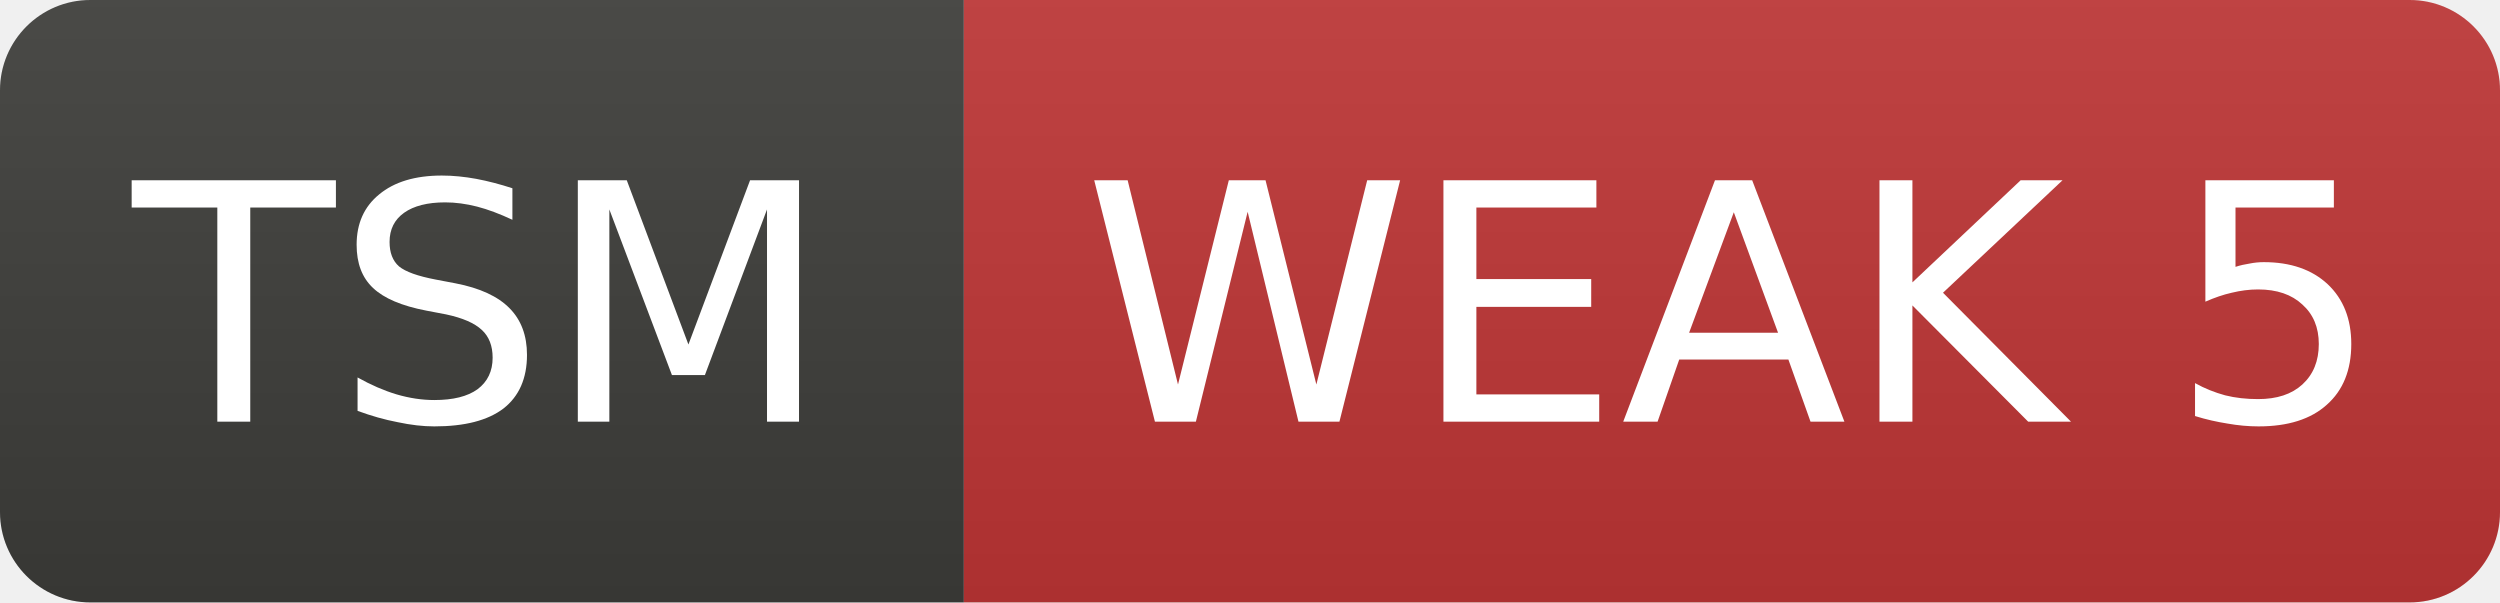
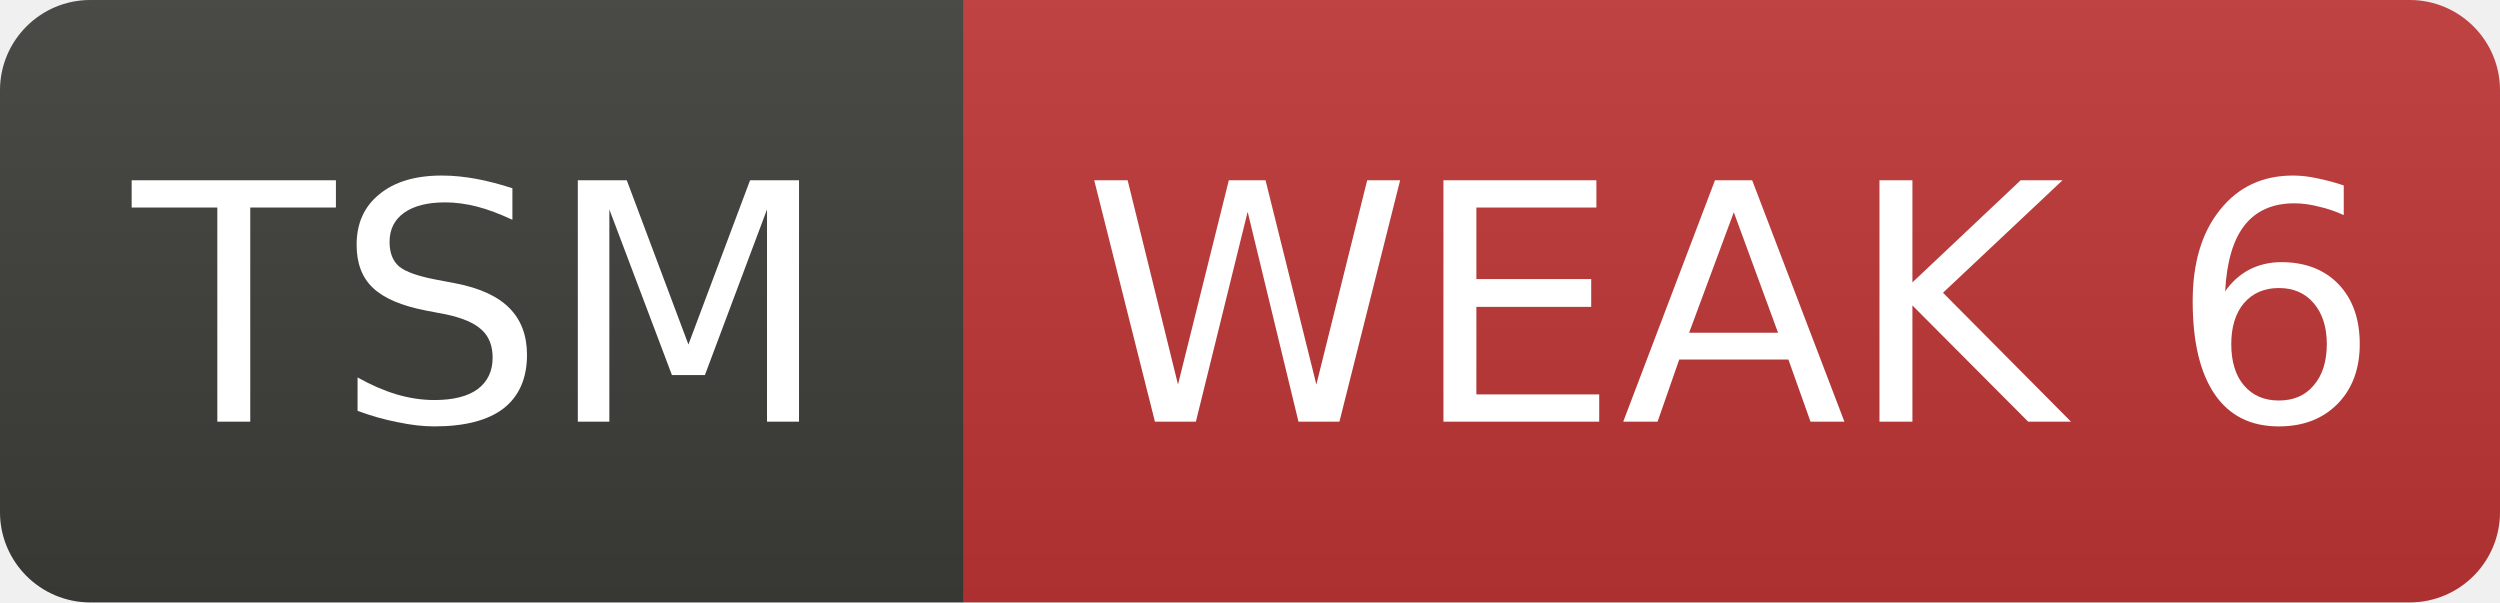
- <svg xmlns="http://www.w3.org/2000/svg" width="83" height="20" role="img" aria-label="TSM: WEAK 5">
+ <svg xmlns="http://www.w3.org/2000/svg" width="83" height="20" role="img" aria-label="TSM: WEAK 6">
  <linearGradient id="s" x2="0" y2="100%">
    <stop offset="0" stop-color="#bbb" stop-opacity=".1" />
    <stop offset="1" stop-opacity=".1" />
  </linearGradient>
  <clipPath id="r">
    <rect width="83" height="20" rx="3" fill="#fff" />
  </clipPath>
  <g clip-path="url(#r)">
    <rect width="32" height="20" fill="#3d3d3a" />
    <rect x="32" width="51" height="20" fill="#c03636" />
    <rect width="83" height="20" fill="url(#s)" />
  </g>
  <g fill="#fff" text-anchor="middle" font-family="Verdana,Geneva,DejaVu Sans,sans-serif" font-size="11">
    <text x="16.0" y="14">TSM</text>
-     <text x="57.5" y="14">WEAK 5</text>
+     <text x="57.5" y="14">WEAK 6</text>
  </g>
</svg>
